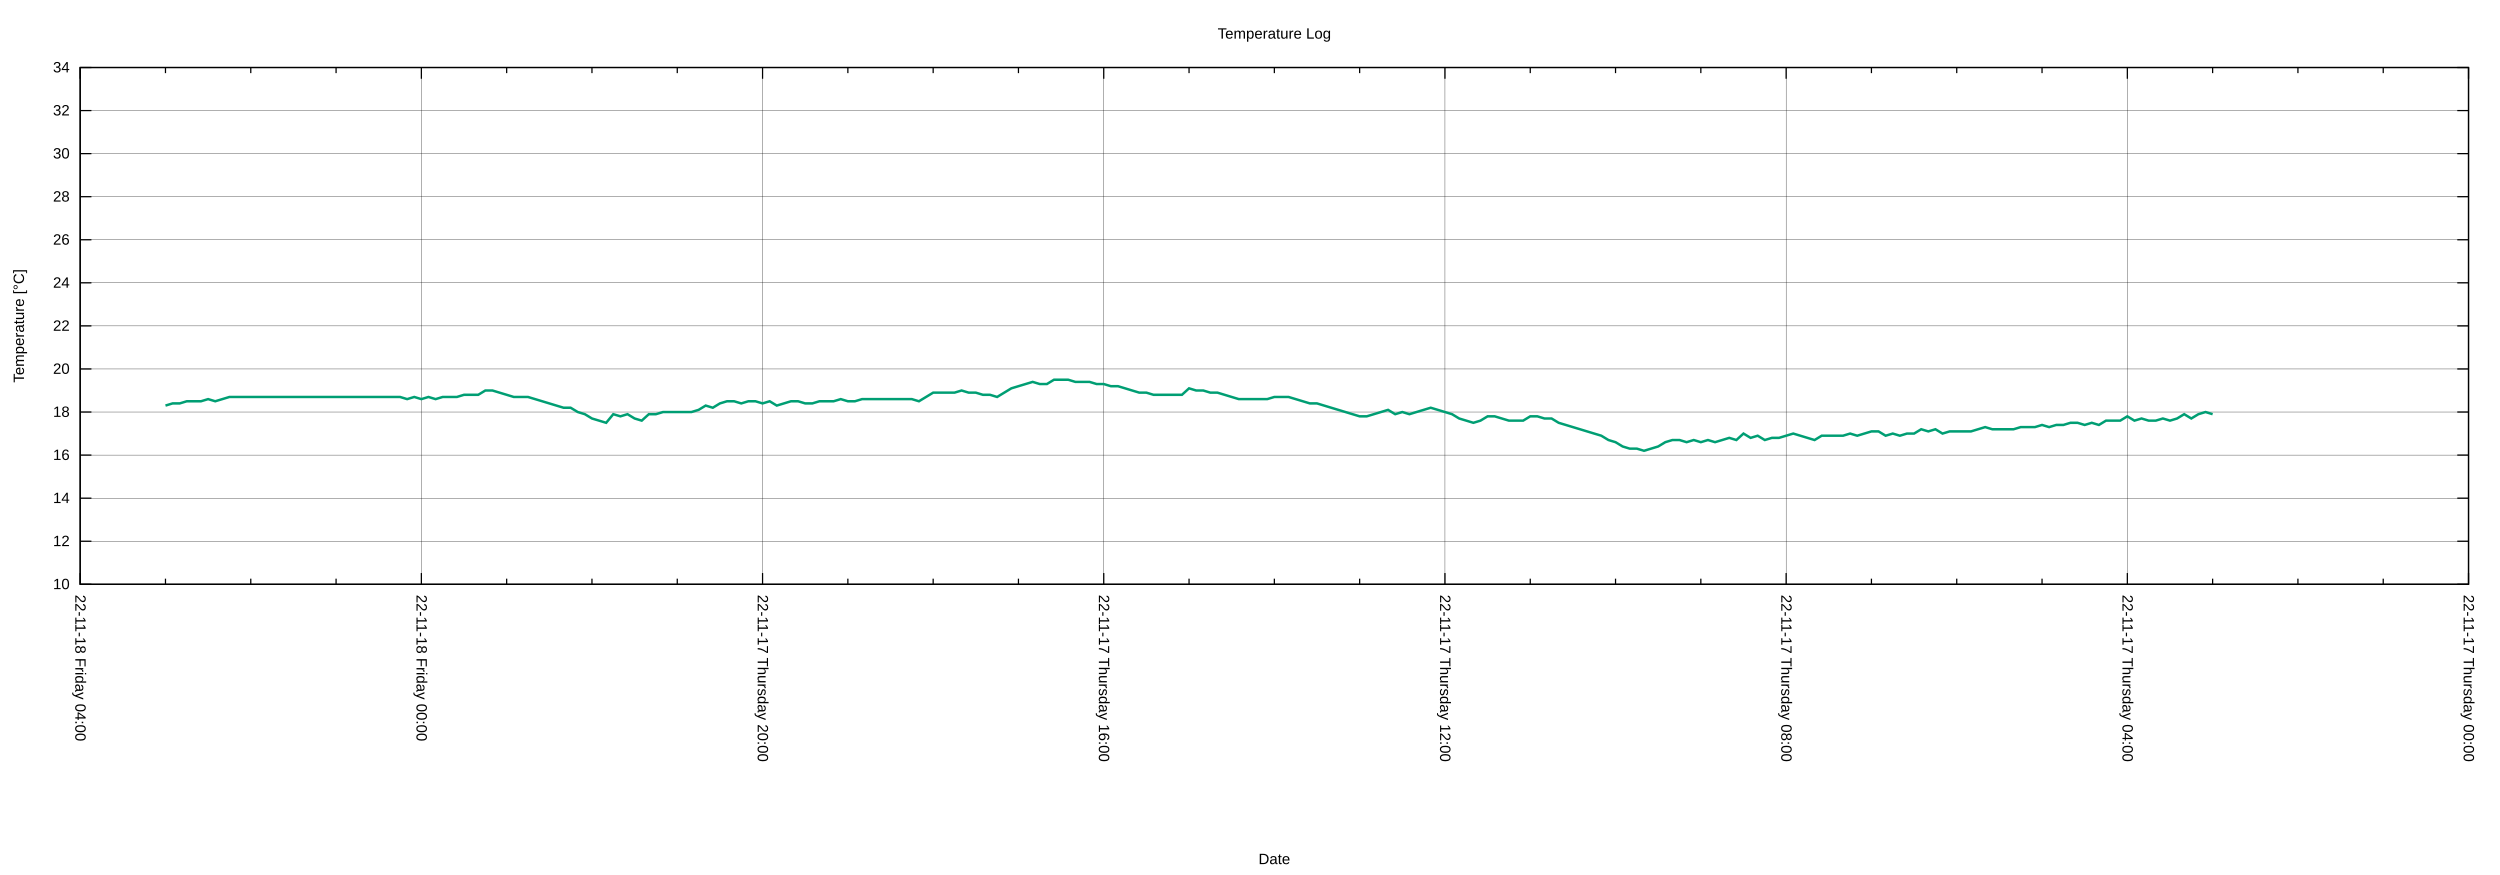
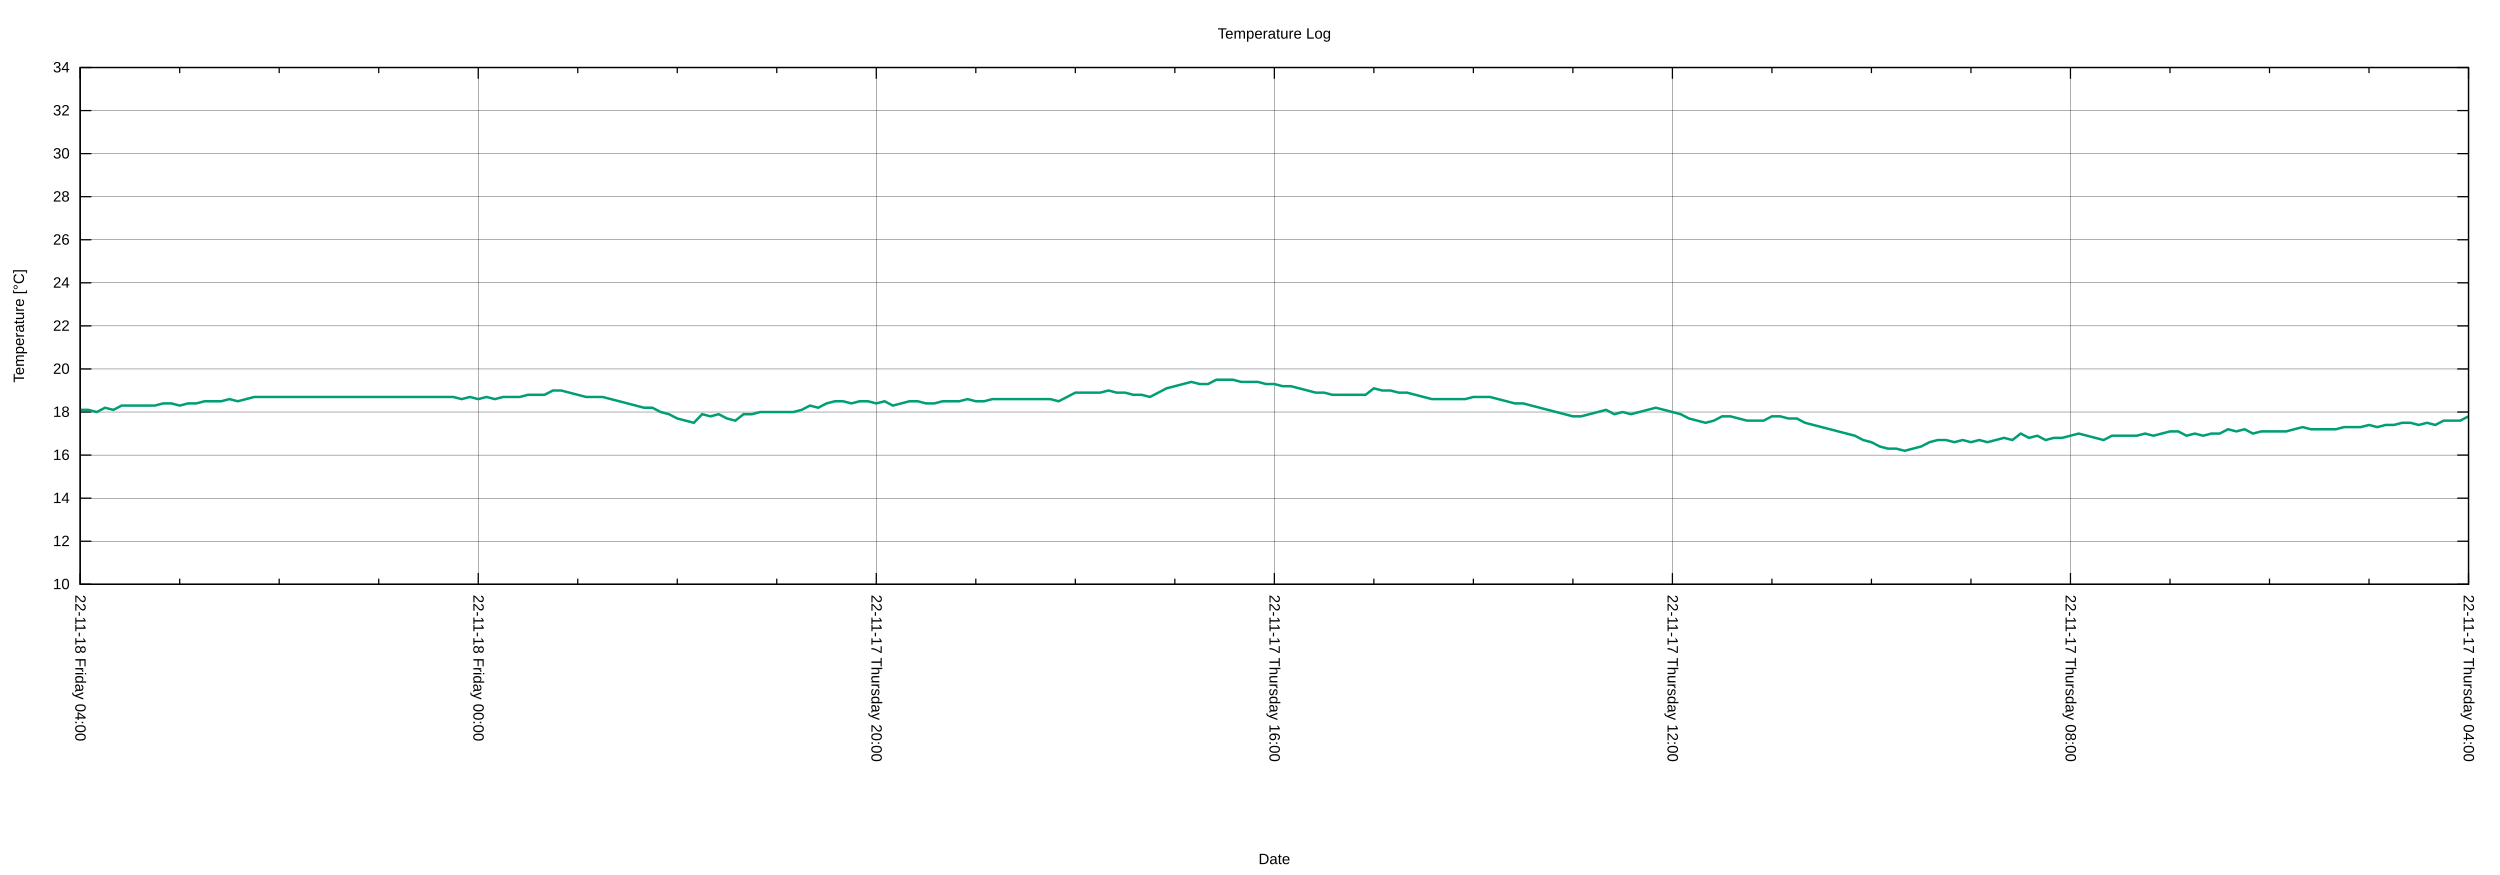
<svg xmlns="http://www.w3.org/2000/svg" xmlns:xlink="http://www.w3.org/1999/xlink" width="2000" height="700" viewBox="0 0 2000 700">
  <g id="gnuplot_canvas">
    <rect x="0" y="0" width="2000" height="700" fill="none" />
    <defs>
      <circle id="gpDot" r="0.5" stroke-width="0.5" stroke="currentColor" />
      <path id="gpPt0" stroke-width="0.222" stroke="currentColor" d="M-1,0 h2 M0,-1 v2" />
      <path id="gpPt1" stroke-width="0.222" stroke="currentColor" d="M-1,-1 L1,1 M1,-1 L-1,1" />
      <path id="gpPt2" stroke-width="0.222" stroke="currentColor" d="M-1,0 L1,0 M0,-1 L0,1 M-1,-1 L1,1 M-1,1 L1,-1" />
      <rect id="gpPt3" stroke-width="0.222" stroke="currentColor" x="-1" y="-1" width="2" height="2" />
      <rect id="gpPt4" stroke-width="0.222" stroke="currentColor" fill="currentColor" x="-1" y="-1" width="2" height="2" />
      <circle id="gpPt5" stroke-width="0.222" stroke="currentColor" cx="0" cy="0" r="1" />
      <use xlink:href="#gpPt5" id="gpPt6" fill="currentColor" stroke="none" />
      <path id="gpPt7" stroke-width="0.222" stroke="currentColor" d="M0,-1.33 L-1.33,0.67 L1.33,0.67 z" />
      <use xlink:href="#gpPt7" id="gpPt8" fill="currentColor" stroke="none" />
      <use xlink:href="#gpPt7" id="gpPt9" stroke="currentColor" transform="rotate(180)" />
      <use xlink:href="#gpPt9" id="gpPt10" fill="currentColor" stroke="none" />
      <use xlink:href="#gpPt3" id="gpPt11" stroke="currentColor" transform="rotate(45)" />
      <use xlink:href="#gpPt11" id="gpPt12" fill="currentColor" stroke="none" />
      <path id="gpPt13" stroke-width="0.222" stroke="currentColor" d="M0,1.330 L1.265,0.411 L0.782,-1.067 L-0.782,-1.076 L-1.265,0.411 z" />
      <use xlink:href="#gpPt13" id="gpPt14" fill="currentColor" stroke="none" />
      <filter id="textbox" filterUnits="objectBoundingBox" x="0" y="0" height="1" width="1">
        <feFlood flood-color="white" flood-opacity="1" result="bgnd" />
        <feComposite in="SourceGraphic" in2="bgnd" operator="atop" />
      </filter>
      <filter id="greybox" filterUnits="objectBoundingBox" x="0" y="0" height="1" width="1">
        <feFlood flood-color="lightgrey" flood-opacity="1" result="grey" />
        <feComposite in="SourceGraphic" in2="grey" operator="atop" />
      </filter>
    </defs>
    <g fill="none" color="white" stroke="currentColor" stroke-width="1.00" stroke-linecap="butt" stroke-linejoin="miter">
</g>
    <g fill="none" color="black" stroke="currentColor" stroke-width="1.00" stroke-linecap="butt" stroke-linejoin="miter">
</g>
    <g fill="none" color="black" stroke="black" stroke-width="0.25" stroke-linecap="butt" stroke-linejoin="miter">
</g>
    <g fill="none" color="black" stroke="currentColor" stroke-width="0.25" stroke-linecap="butt" stroke-linejoin="miter">
      <path stroke="black" class="gridline" d="M64.14,467.43 L1974.82,467.43  " />
    </g>
    <g fill="none" color="black" stroke="black" stroke-width="1.00" stroke-linecap="butt" stroke-linejoin="miter">
</g>
    <g fill="none" color="black" stroke="currentColor" stroke-width="1.00" stroke-linecap="butt" stroke-linejoin="miter">
      <path stroke="black" d="M64.14,467.43 L73.14,467.43 M1974.82,467.43 L1965.82,467.43  " />
      <g transform="translate(55.75,471.33)" stroke="none" fill="black" font-family="Arial" font-size="12.00" text-anchor="end">
        <text>
          <tspan font-family="Arial"> 10</tspan>
        </text>
      </g>
    </g>
    <g fill="none" color="black" stroke="currentColor" stroke-width="1.00" stroke-linecap="butt" stroke-linejoin="miter">
</g>
    <g fill="none" color="black" stroke="black" stroke-width="0.25" stroke-linecap="butt" stroke-linejoin="miter">
</g>
    <g fill="none" color="black" stroke="currentColor" stroke-width="0.25" stroke-linecap="butt" stroke-linejoin="miter">
      <path stroke="black" class="gridline" d="M64.14,432.98 L1974.82,432.98  " />
    </g>
    <g fill="none" color="black" stroke="black" stroke-width="1.00" stroke-linecap="butt" stroke-linejoin="miter">
</g>
    <g fill="none" color="black" stroke="currentColor" stroke-width="1.00" stroke-linecap="butt" stroke-linejoin="miter">
      <path stroke="black" d="M64.14,432.98 L73.14,432.98 M1974.82,432.98 L1965.82,432.98  " />
      <g transform="translate(55.75,436.88)" stroke="none" fill="black" font-family="Arial" font-size="12.00" text-anchor="end">
        <text>
          <tspan font-family="Arial"> 12</tspan>
        </text>
      </g>
    </g>
    <g fill="none" color="black" stroke="currentColor" stroke-width="1.00" stroke-linecap="butt" stroke-linejoin="miter">
</g>
    <g fill="none" color="black" stroke="black" stroke-width="0.25" stroke-linecap="butt" stroke-linejoin="miter">
</g>
    <g fill="none" color="black" stroke="currentColor" stroke-width="0.25" stroke-linecap="butt" stroke-linejoin="miter">
      <path stroke="black" class="gridline" d="M64.14,398.53 L1974.82,398.53  " />
    </g>
    <g fill="none" color="black" stroke="black" stroke-width="1.00" stroke-linecap="butt" stroke-linejoin="miter">
</g>
    <g fill="none" color="black" stroke="currentColor" stroke-width="1.00" stroke-linecap="butt" stroke-linejoin="miter">
      <path stroke="black" d="M64.14,398.53 L73.14,398.53 M1974.82,398.53 L1965.82,398.53  " />
      <g transform="translate(55.75,402.43)" stroke="none" fill="black" font-family="Arial" font-size="12.00" text-anchor="end">
        <text>
          <tspan font-family="Arial"> 14</tspan>
        </text>
      </g>
    </g>
    <g fill="none" color="black" stroke="currentColor" stroke-width="1.00" stroke-linecap="butt" stroke-linejoin="miter">
</g>
    <g fill="none" color="black" stroke="black" stroke-width="0.25" stroke-linecap="butt" stroke-linejoin="miter">
</g>
    <g fill="none" color="black" stroke="currentColor" stroke-width="0.25" stroke-linecap="butt" stroke-linejoin="miter">
      <path stroke="black" class="gridline" d="M64.14,364.07 L1974.82,364.07  " />
    </g>
    <g fill="none" color="black" stroke="black" stroke-width="1.00" stroke-linecap="butt" stroke-linejoin="miter">
</g>
    <g fill="none" color="black" stroke="currentColor" stroke-width="1.00" stroke-linecap="butt" stroke-linejoin="miter">
      <path stroke="black" d="M64.14,364.07 L73.14,364.07 M1974.82,364.07 L1965.82,364.07  " />
      <g transform="translate(55.75,367.97)" stroke="none" fill="black" font-family="Arial" font-size="12.00" text-anchor="end">
        <text>
          <tspan font-family="Arial"> 16</tspan>
        </text>
      </g>
    </g>
    <g fill="none" color="black" stroke="currentColor" stroke-width="1.00" stroke-linecap="butt" stroke-linejoin="miter">
</g>
    <g fill="none" color="black" stroke="black" stroke-width="0.25" stroke-linecap="butt" stroke-linejoin="miter">
</g>
    <g fill="none" color="black" stroke="currentColor" stroke-width="0.25" stroke-linecap="butt" stroke-linejoin="miter">
      <path stroke="black" class="gridline" d="M64.14,329.62 L1974.82,329.62  " />
    </g>
    <g fill="none" color="black" stroke="black" stroke-width="1.00" stroke-linecap="butt" stroke-linejoin="miter">
</g>
    <g fill="none" color="black" stroke="currentColor" stroke-width="1.00" stroke-linecap="butt" stroke-linejoin="miter">
      <path stroke="black" d="M64.14,329.62 L73.14,329.62 M1974.82,329.62 L1965.82,329.62  " />
      <g transform="translate(55.75,333.52)" stroke="none" fill="black" font-family="Arial" font-size="12.00" text-anchor="end">
        <text>
          <tspan font-family="Arial"> 18</tspan>
        </text>
      </g>
    </g>
    <g fill="none" color="black" stroke="currentColor" stroke-width="1.00" stroke-linecap="butt" stroke-linejoin="miter">
</g>
    <g fill="none" color="black" stroke="black" stroke-width="0.25" stroke-linecap="butt" stroke-linejoin="miter">
</g>
    <g fill="none" color="black" stroke="currentColor" stroke-width="0.25" stroke-linecap="butt" stroke-linejoin="miter">
      <path stroke="black" class="gridline" d="M64.14,295.17 L1974.82,295.17  " />
    </g>
    <g fill="none" color="black" stroke="black" stroke-width="1.00" stroke-linecap="butt" stroke-linejoin="miter">
</g>
    <g fill="none" color="black" stroke="currentColor" stroke-width="1.00" stroke-linecap="butt" stroke-linejoin="miter">
      <path stroke="black" d="M64.14,295.17 L73.14,295.17 M1974.82,295.17 L1965.82,295.17  " />
      <g transform="translate(55.75,299.07)" stroke="none" fill="black" font-family="Arial" font-size="12.00" text-anchor="end">
        <text>
          <tspan font-family="Arial"> 20</tspan>
        </text>
      </g>
    </g>
    <g fill="none" color="black" stroke="currentColor" stroke-width="1.00" stroke-linecap="butt" stroke-linejoin="miter">
</g>
    <g fill="none" color="black" stroke="black" stroke-width="0.25" stroke-linecap="butt" stroke-linejoin="miter">
</g>
    <g fill="none" color="black" stroke="currentColor" stroke-width="0.25" stroke-linecap="butt" stroke-linejoin="miter">
      <path stroke="black" class="gridline" d="M64.14,260.72 L1974.82,260.72  " />
    </g>
    <g fill="none" color="black" stroke="black" stroke-width="1.00" stroke-linecap="butt" stroke-linejoin="miter">
</g>
    <g fill="none" color="black" stroke="currentColor" stroke-width="1.00" stroke-linecap="butt" stroke-linejoin="miter">
      <path stroke="black" d="M64.14,260.72 L73.14,260.72 M1974.82,260.72 L1965.82,260.72  " />
      <g transform="translate(55.75,264.62)" stroke="none" fill="black" font-family="Arial" font-size="12.00" text-anchor="end">
        <text>
          <tspan font-family="Arial"> 22</tspan>
        </text>
      </g>
    </g>
    <g fill="none" color="black" stroke="currentColor" stroke-width="1.00" stroke-linecap="butt" stroke-linejoin="miter">
</g>
    <g fill="none" color="black" stroke="black" stroke-width="0.25" stroke-linecap="butt" stroke-linejoin="miter">
</g>
    <g fill="none" color="black" stroke="currentColor" stroke-width="0.25" stroke-linecap="butt" stroke-linejoin="miter">
      <path stroke="black" class="gridline" d="M64.14,226.27 L1974.82,226.27  " />
    </g>
    <g fill="none" color="black" stroke="black" stroke-width="1.00" stroke-linecap="butt" stroke-linejoin="miter">
</g>
    <g fill="none" color="black" stroke="currentColor" stroke-width="1.00" stroke-linecap="butt" stroke-linejoin="miter">
      <path stroke="black" d="M64.14,226.27 L73.14,226.27 M1974.82,226.27 L1965.82,226.27  " />
      <g transform="translate(55.75,230.17)" stroke="none" fill="black" font-family="Arial" font-size="12.00" text-anchor="end">
        <text>
          <tspan font-family="Arial"> 24</tspan>
        </text>
      </g>
    </g>
    <g fill="none" color="black" stroke="currentColor" stroke-width="1.00" stroke-linecap="butt" stroke-linejoin="miter">
</g>
    <g fill="none" color="black" stroke="black" stroke-width="0.25" stroke-linecap="butt" stroke-linejoin="miter">
</g>
    <g fill="none" color="black" stroke="currentColor" stroke-width="0.25" stroke-linecap="butt" stroke-linejoin="miter">
      <path stroke="black" class="gridline" d="M64.14,191.82 L1974.82,191.82  " />
    </g>
    <g fill="none" color="black" stroke="black" stroke-width="1.00" stroke-linecap="butt" stroke-linejoin="miter">
</g>
    <g fill="none" color="black" stroke="currentColor" stroke-width="1.00" stroke-linecap="butt" stroke-linejoin="miter">
      <path stroke="black" d="M64.14,191.82 L73.14,191.82 M1974.82,191.82 L1965.82,191.82  " />
      <g transform="translate(55.75,195.72)" stroke="none" fill="black" font-family="Arial" font-size="12.00" text-anchor="end">
        <text>
          <tspan font-family="Arial"> 26</tspan>
        </text>
      </g>
    </g>
    <g fill="none" color="black" stroke="currentColor" stroke-width="1.00" stroke-linecap="butt" stroke-linejoin="miter">
</g>
    <g fill="none" color="black" stroke="black" stroke-width="0.25" stroke-linecap="butt" stroke-linejoin="miter">
</g>
    <g fill="none" color="black" stroke="currentColor" stroke-width="0.25" stroke-linecap="butt" stroke-linejoin="miter">
      <path stroke="black" class="gridline" d="M64.14,157.36 L1974.82,157.36  " />
    </g>
    <g fill="none" color="black" stroke="black" stroke-width="1.00" stroke-linecap="butt" stroke-linejoin="miter">
</g>
    <g fill="none" color="black" stroke="currentColor" stroke-width="1.00" stroke-linecap="butt" stroke-linejoin="miter">
      <path stroke="black" d="M64.14,157.36 L73.14,157.36 M1974.82,157.36 L1965.82,157.36  " />
      <g transform="translate(55.75,161.26)" stroke="none" fill="black" font-family="Arial" font-size="12.00" text-anchor="end">
        <text>
          <tspan font-family="Arial"> 28</tspan>
        </text>
      </g>
    </g>
    <g fill="none" color="black" stroke="currentColor" stroke-width="1.00" stroke-linecap="butt" stroke-linejoin="miter">
</g>
    <g fill="none" color="black" stroke="black" stroke-width="0.25" stroke-linecap="butt" stroke-linejoin="miter">
</g>
    <g fill="none" color="black" stroke="currentColor" stroke-width="0.25" stroke-linecap="butt" stroke-linejoin="miter">
      <path stroke="black" class="gridline" d="M64.14,122.91 L1974.82,122.91  " />
    </g>
    <g fill="none" color="black" stroke="black" stroke-width="1.00" stroke-linecap="butt" stroke-linejoin="miter">
</g>
    <g fill="none" color="black" stroke="currentColor" stroke-width="1.00" stroke-linecap="butt" stroke-linejoin="miter">
      <path stroke="black" d="M64.14,122.91 L73.14,122.91 M1974.82,122.91 L1965.82,122.91  " />
      <g transform="translate(55.75,126.81)" stroke="none" fill="black" font-family="Arial" font-size="12.00" text-anchor="end">
        <text>
          <tspan font-family="Arial"> 30</tspan>
        </text>
      </g>
    </g>
    <g fill="none" color="black" stroke="currentColor" stroke-width="1.00" stroke-linecap="butt" stroke-linejoin="miter">
</g>
    <g fill="none" color="black" stroke="black" stroke-width="0.25" stroke-linecap="butt" stroke-linejoin="miter">
</g>
    <g fill="none" color="black" stroke="currentColor" stroke-width="0.25" stroke-linecap="butt" stroke-linejoin="miter">
      <path stroke="black" class="gridline" d="M64.14,88.46 L1974.82,88.46  " />
    </g>
    <g fill="none" color="black" stroke="black" stroke-width="1.00" stroke-linecap="butt" stroke-linejoin="miter">
</g>
    <g fill="none" color="black" stroke="currentColor" stroke-width="1.00" stroke-linecap="butt" stroke-linejoin="miter">
      <path stroke="black" d="M64.14,88.46 L73.14,88.46 M1974.82,88.46 L1965.82,88.46  " />
      <g transform="translate(55.75,92.36)" stroke="none" fill="black" font-family="Arial" font-size="12.00" text-anchor="end">
        <text>
          <tspan font-family="Arial"> 32</tspan>
        </text>
      </g>
    </g>
    <g fill="none" color="black" stroke="currentColor" stroke-width="1.00" stroke-linecap="butt" stroke-linejoin="miter">
</g>
    <g fill="none" color="black" stroke="black" stroke-width="0.25" stroke-linecap="butt" stroke-linejoin="miter">
</g>
    <g fill="none" color="black" stroke="currentColor" stroke-width="0.25" stroke-linecap="butt" stroke-linejoin="miter">
      <path stroke="black" class="gridline" d="M64.14,54.01 L1974.82,54.01  " />
    </g>
    <g fill="none" color="black" stroke="black" stroke-width="1.00" stroke-linecap="butt" stroke-linejoin="miter">
</g>
    <g fill="none" color="black" stroke="currentColor" stroke-width="1.00" stroke-linecap="butt" stroke-linejoin="miter">
      <path stroke="black" d="M64.14,54.01 L73.14,54.01 M1974.82,54.01 L1965.82,54.01  " />
      <g transform="translate(55.75,57.91)" stroke="none" fill="black" font-family="Arial" font-size="12.00" text-anchor="end">
        <text>
          <tspan font-family="Arial"> 34</tspan>
        </text>
      </g>
    </g>
    <g fill="none" color="black" stroke="currentColor" stroke-width="1.00" stroke-linecap="butt" stroke-linejoin="miter">
</g>
    <g fill="none" color="black" stroke="black" stroke-width="0.25" stroke-linecap="butt" stroke-linejoin="miter">
</g>
    <g fill="none" color="black" stroke="currentColor" stroke-width="0.25" stroke-linecap="butt" stroke-linejoin="miter">
      <path stroke="black" class="gridline" d="M1974.82,467.43 L1974.82,54.01  " />
    </g>
    <g fill="none" color="black" stroke="black" stroke-width="1.00" stroke-linecap="butt" stroke-linejoin="miter">
</g>
    <g fill="none" color="black" stroke="currentColor" stroke-width="1.00" stroke-linecap="butt" stroke-linejoin="miter">
      <path stroke="black" d="M1974.82,467.43 L1974.82,458.43 M1974.82,54.01 L1974.82,63.01  " />
      <g transform="translate(1970.92,475.82) rotate(90)" stroke="none" fill="black" font-family="Arial" font-size="12.00" text-anchor="start">
        <text>
-           <tspan font-family="Arial">22-11-17 Thursday 00:00</tspan>
-         </text>
-       </g>
-     </g>
-     <g fill="none" color="black" stroke="currentColor" stroke-width="1.00" stroke-linecap="butt" stroke-linejoin="miter">
-       <path stroke="black" d="M1906.58,467.43 L1906.58,462.93 M1906.58,54.01 L1906.58,58.51 M1838.34,467.43 L1838.34,462.93 M1838.34,54.01 L1838.34,58.51   M1770.10,467.43 L1770.10,462.93 M1770.10,54.01 L1770.10,58.51  " />
-     </g>
-     <g fill="none" color="black" stroke="black" stroke-width="0.25" stroke-linecap="butt" stroke-linejoin="miter">
- </g>
-     <g fill="none" color="black" stroke="currentColor" stroke-width="0.25" stroke-linecap="butt" stroke-linejoin="miter">
-       <path stroke="black" class="gridline" d="M1701.87,467.43 L1701.87,54.01  " />
-     </g>
-     <g fill="none" color="black" stroke="black" stroke-width="1.00" stroke-linecap="butt" stroke-linejoin="miter">
- </g>
-     <g fill="none" color="black" stroke="currentColor" stroke-width="1.00" stroke-linecap="butt" stroke-linejoin="miter">
-       <path stroke="black" d="M1701.87,467.43 L1701.87,458.43 M1701.87,54.01 L1701.87,63.01  " />
-       <g transform="translate(1697.97,475.82) rotate(90)" stroke="none" fill="black" font-family="Arial" font-size="12.00" text-anchor="start">
-         <text>
          <tspan font-family="Arial">22-11-17 Thursday 04:00</tspan>
        </text>
      </g>
    </g>
    <g fill="none" color="black" stroke="currentColor" stroke-width="1.00" stroke-linecap="butt" stroke-linejoin="miter">
-       <path stroke="black" d="M1633.63,467.43 L1633.63,462.93 M1633.63,54.01 L1633.63,58.51 M1565.39,467.43 L1565.39,462.93 M1565.39,54.01 L1565.39,58.51   M1497.15,467.43 L1497.15,462.93 M1497.15,54.01 L1497.15,58.51  " />
-     </g>
-     <g fill="none" color="black" stroke="black" stroke-width="0.25" stroke-linecap="butt" stroke-linejoin="miter">
- </g>
-     <g fill="none" color="black" stroke="currentColor" stroke-width="0.25" stroke-linecap="butt" stroke-linejoin="miter">
-       <path stroke="black" class="gridline" d="M1428.91,467.43 L1428.91,54.01  " />
-     </g>
-     <g fill="none" color="black" stroke="black" stroke-width="1.00" stroke-linecap="butt" stroke-linejoin="miter">
- </g>
-     <g fill="none" color="black" stroke="currentColor" stroke-width="1.00" stroke-linecap="butt" stroke-linejoin="miter">
-       <path stroke="black" d="M1428.91,467.43 L1428.91,458.43 M1428.91,54.01 L1428.91,63.01  " />
-       <g transform="translate(1425.01,475.82) rotate(90)" stroke="none" fill="black" font-family="Arial" font-size="12.00" text-anchor="start">
+       <path stroke="black" d="M1895.21,467.43 L1895.21,462.93 M1895.21,54.01 L1895.21,58.51 M1815.60,467.43 L1815.60,462.93 M1815.60,54.01 L1815.60,58.51   M1735.99,467.43 L1735.99,462.93 M1735.99,54.01 L1735.99,58.51  " />
+     </g>
+     <g fill="none" color="black" stroke="black" stroke-width="0.25" stroke-linecap="butt" stroke-linejoin="miter">
+ </g>
+     <g fill="none" color="black" stroke="currentColor" stroke-width="0.25" stroke-linecap="butt" stroke-linejoin="miter">
+       <path stroke="black" class="gridline" d="M1656.37,467.43 L1656.37,54.01  " />
+     </g>
+     <g fill="none" color="black" stroke="black" stroke-width="1.00" stroke-linecap="butt" stroke-linejoin="miter">
+ </g>
+     <g fill="none" color="black" stroke="currentColor" stroke-width="1.00" stroke-linecap="butt" stroke-linejoin="miter">
+       <path stroke="black" d="M1656.37,467.43 L1656.37,458.43 M1656.37,54.01 L1656.37,63.01  " />
+       <g transform="translate(1652.47,475.82) rotate(90)" stroke="none" fill="black" font-family="Arial" font-size="12.00" text-anchor="start">
        <text>
          <tspan font-family="Arial">22-11-17 Thursday 08:00</tspan>
        </text>
      </g>
    </g>
    <g fill="none" color="black" stroke="currentColor" stroke-width="1.00" stroke-linecap="butt" stroke-linejoin="miter">
-       <path stroke="black" d="M1360.67,467.43 L1360.67,462.93 M1360.67,54.01 L1360.67,58.51 M1292.43,467.43 L1292.43,462.93 M1292.43,54.01 L1292.43,58.51   M1224.20,467.43 L1224.20,462.93 M1224.20,54.01 L1224.20,58.51  " />
-     </g>
-     <g fill="none" color="black" stroke="black" stroke-width="0.25" stroke-linecap="butt" stroke-linejoin="miter">
- </g>
-     <g fill="none" color="black" stroke="currentColor" stroke-width="0.25" stroke-linecap="butt" stroke-linejoin="miter">
-       <path stroke="black" class="gridline" d="M1155.96,467.43 L1155.96,54.01  " />
-     </g>
-     <g fill="none" color="black" stroke="black" stroke-width="1.00" stroke-linecap="butt" stroke-linejoin="miter">
- </g>
-     <g fill="none" color="black" stroke="currentColor" stroke-width="1.00" stroke-linecap="butt" stroke-linejoin="miter">
-       <path stroke="black" d="M1155.96,467.43 L1155.96,458.43 M1155.96,54.01 L1155.96,63.01  " />
-       <g transform="translate(1152.06,475.82) rotate(90)" stroke="none" fill="black" font-family="Arial" font-size="12.00" text-anchor="start">
+       <path stroke="black" d="M1576.76,467.43 L1576.76,462.93 M1576.76,54.01 L1576.76,58.51 M1497.15,467.43 L1497.15,462.93 M1497.15,54.01 L1497.15,58.51   M1417.54,467.43 L1417.54,462.93 M1417.54,54.01 L1417.54,58.51  " />
+     </g>
+     <g fill="none" color="black" stroke="black" stroke-width="0.25" stroke-linecap="butt" stroke-linejoin="miter">
+ </g>
+     <g fill="none" color="black" stroke="currentColor" stroke-width="0.25" stroke-linecap="butt" stroke-linejoin="miter">
+       <path stroke="black" class="gridline" d="M1337.93,467.43 L1337.93,54.01  " />
+     </g>
+     <g fill="none" color="black" stroke="black" stroke-width="1.00" stroke-linecap="butt" stroke-linejoin="miter">
+ </g>
+     <g fill="none" color="black" stroke="currentColor" stroke-width="1.00" stroke-linecap="butt" stroke-linejoin="miter">
+       <path stroke="black" d="M1337.93,467.43 L1337.93,458.43 M1337.93,54.01 L1337.93,63.01  " />
+       <g transform="translate(1334.03,475.82) rotate(90)" stroke="none" fill="black" font-family="Arial" font-size="12.00" text-anchor="start">
        <text>
          <tspan font-family="Arial">22-11-17 Thursday 12:00</tspan>
        </text>
      </g>
    </g>
    <g fill="none" color="black" stroke="currentColor" stroke-width="1.00" stroke-linecap="butt" stroke-linejoin="miter">
-       <path stroke="black" d="M1087.72,467.43 L1087.72,462.93 M1087.72,54.01 L1087.72,58.51 M1019.48,467.43 L1019.48,462.93 M1019.48,54.01 L1019.48,58.51   M951.24,467.43 L951.24,462.93 M951.24,54.01 L951.24,58.51  " />
-     </g>
-     <g fill="none" color="black" stroke="black" stroke-width="0.25" stroke-linecap="butt" stroke-linejoin="miter">
- </g>
-     <g fill="none" color="black" stroke="currentColor" stroke-width="0.25" stroke-linecap="butt" stroke-linejoin="miter">
-       <path stroke="black" class="gridline" d="M883.00,467.43 L883.00,54.01  " />
-     </g>
-     <g fill="none" color="black" stroke="black" stroke-width="1.00" stroke-linecap="butt" stroke-linejoin="miter">
- </g>
-     <g fill="none" color="black" stroke="currentColor" stroke-width="1.00" stroke-linecap="butt" stroke-linejoin="miter">
-       <path stroke="black" d="M883.00,467.43 L883.00,458.43 M883.00,54.01 L883.00,63.01  " />
-       <g transform="translate(879.10,475.82) rotate(90)" stroke="none" fill="black" font-family="Arial" font-size="12.00" text-anchor="start">
+       <path stroke="black" d="M1258.32,467.43 L1258.32,462.93 M1258.32,54.01 L1258.32,58.51 M1178.70,467.43 L1178.70,462.93 M1178.70,54.01 L1178.70,58.51   M1099.09,467.43 L1099.09,462.93 M1099.09,54.01 L1099.09,58.51  " />
+     </g>
+     <g fill="none" color="black" stroke="black" stroke-width="0.25" stroke-linecap="butt" stroke-linejoin="miter">
+ </g>
+     <g fill="none" color="black" stroke="currentColor" stroke-width="0.25" stroke-linecap="butt" stroke-linejoin="miter">
+       <path stroke="black" class="gridline" d="M1019.48,467.43 L1019.48,54.01  " />
+     </g>
+     <g fill="none" color="black" stroke="black" stroke-width="1.00" stroke-linecap="butt" stroke-linejoin="miter">
+ </g>
+     <g fill="none" color="black" stroke="currentColor" stroke-width="1.00" stroke-linecap="butt" stroke-linejoin="miter">
+       <path stroke="black" d="M1019.48,467.43 L1019.48,458.43 M1019.48,54.01 L1019.48,63.01  " />
+       <g transform="translate(1015.58,475.82) rotate(90)" stroke="none" fill="black" font-family="Arial" font-size="12.00" text-anchor="start">
        <text>
          <tspan font-family="Arial">22-11-17 Thursday 16:00</tspan>
        </text>
      </g>
    </g>
    <g fill="none" color="black" stroke="currentColor" stroke-width="1.00" stroke-linecap="butt" stroke-linejoin="miter">
-       <path stroke="black" d="M814.76,467.43 L814.76,462.93 M814.76,54.01 L814.76,58.51 M746.53,467.43 L746.53,462.93 M746.53,54.01 L746.53,58.51   M678.29,467.43 L678.29,462.93 M678.29,54.01 L678.29,58.51  " />
-     </g>
-     <g fill="none" color="black" stroke="black" stroke-width="0.25" stroke-linecap="butt" stroke-linejoin="miter">
- </g>
-     <g fill="none" color="black" stroke="currentColor" stroke-width="0.25" stroke-linecap="butt" stroke-linejoin="miter">
-       <path stroke="black" class="gridline" d="M610.05,467.43 L610.05,54.01  " />
-     </g>
-     <g fill="none" color="black" stroke="black" stroke-width="1.00" stroke-linecap="butt" stroke-linejoin="miter">
- </g>
-     <g fill="none" color="black" stroke="currentColor" stroke-width="1.00" stroke-linecap="butt" stroke-linejoin="miter">
-       <path stroke="black" d="M610.05,467.43 L610.05,458.43 M610.05,54.01 L610.05,63.01  " />
-       <g transform="translate(606.15,475.82) rotate(90)" stroke="none" fill="black" font-family="Arial" font-size="12.00" text-anchor="start">
+       <path stroke="black" d="M939.87,467.43 L939.87,462.93 M939.87,54.01 L939.87,58.51 M860.26,467.43 L860.26,462.93 M860.26,54.01 L860.26,58.51   M780.65,467.43 L780.65,462.93 M780.65,54.01 L780.65,58.51  " />
+     </g>
+     <g fill="none" color="black" stroke="black" stroke-width="0.25" stroke-linecap="butt" stroke-linejoin="miter">
+ </g>
+     <g fill="none" color="black" stroke="currentColor" stroke-width="0.25" stroke-linecap="butt" stroke-linejoin="miter">
+       <path stroke="black" class="gridline" d="M701.03,467.43 L701.03,54.01  " />
+     </g>
+     <g fill="none" color="black" stroke="black" stroke-width="1.00" stroke-linecap="butt" stroke-linejoin="miter">
+ </g>
+     <g fill="none" color="black" stroke="currentColor" stroke-width="1.00" stroke-linecap="butt" stroke-linejoin="miter">
+       <path stroke="black" d="M701.03,467.43 L701.03,458.43 M701.03,54.01 L701.03,63.01  " />
+       <g transform="translate(697.13,475.82) rotate(90)" stroke="none" fill="black" font-family="Arial" font-size="12.00" text-anchor="start">
        <text>
          <tspan font-family="Arial">22-11-17 Thursday 20:00</tspan>
        </text>
      </g>
    </g>
    <g fill="none" color="black" stroke="currentColor" stroke-width="1.00" stroke-linecap="butt" stroke-linejoin="miter">
-       <path stroke="black" d="M541.81,467.43 L541.81,462.93 M541.81,54.01 L541.81,58.51 M473.57,467.43 L473.57,462.93 M473.57,54.01 L473.57,58.51   M405.33,467.43 L405.33,462.93 M405.33,54.01 L405.33,58.51  " />
-     </g>
-     <g fill="none" color="black" stroke="black" stroke-width="0.25" stroke-linecap="butt" stroke-linejoin="miter">
- </g>
-     <g fill="none" color="black" stroke="currentColor" stroke-width="0.25" stroke-linecap="butt" stroke-linejoin="miter">
-       <path stroke="black" class="gridline" d="M337.09,467.43 L337.09,54.01  " />
-     </g>
-     <g fill="none" color="black" stroke="black" stroke-width="1.00" stroke-linecap="butt" stroke-linejoin="miter">
- </g>
-     <g fill="none" color="black" stroke="currentColor" stroke-width="1.00" stroke-linecap="butt" stroke-linejoin="miter">
-       <path stroke="black" d="M337.09,467.43 L337.09,458.43 M337.09,54.01 L337.09,63.01  " />
-       <g transform="translate(333.19,475.82) rotate(90)" stroke="none" fill="black" font-family="Arial" font-size="12.00" text-anchor="start">
+       <path stroke="black" d="M621.42,467.43 L621.42,462.93 M621.42,54.01 L621.42,58.51 M541.81,467.43 L541.81,462.93 M541.81,54.01 L541.81,58.51   M462.20,467.43 L462.20,462.93 M462.20,54.01 L462.20,58.51  " />
+     </g>
+     <g fill="none" color="black" stroke="black" stroke-width="0.25" stroke-linecap="butt" stroke-linejoin="miter">
+ </g>
+     <g fill="none" color="black" stroke="currentColor" stroke-width="0.25" stroke-linecap="butt" stroke-linejoin="miter">
+       <path stroke="black" class="gridline" d="M382.59,467.43 L382.59,54.01  " />
+     </g>
+     <g fill="none" color="black" stroke="black" stroke-width="1.00" stroke-linecap="butt" stroke-linejoin="miter">
+ </g>
+     <g fill="none" color="black" stroke="currentColor" stroke-width="1.00" stroke-linecap="butt" stroke-linejoin="miter">
+       <path stroke="black" d="M382.59,467.43 L382.59,458.43 M382.59,54.01 L382.59,63.01  " />
+       <g transform="translate(378.69,475.82) rotate(90)" stroke="none" fill="black" font-family="Arial" font-size="12.00" text-anchor="start">
        <text>
          <tspan font-family="Arial">22-11-18 Friday 00:00</tspan>
        </text>
      </g>
    </g>
    <g fill="none" color="black" stroke="currentColor" stroke-width="1.00" stroke-linecap="butt" stroke-linejoin="miter">
-       <path stroke="black" d="M268.86,467.43 L268.86,462.93 M268.86,54.01 L268.86,58.51 M200.62,467.43 L200.62,462.93 M200.62,54.01 L200.62,58.51   M132.38,467.43 L132.38,462.93 M132.38,54.01 L132.38,58.51  " />
+       <path stroke="black" d="M302.98,467.43 L302.98,462.93 M302.98,54.01 L302.98,58.51 M223.36,467.43 L223.36,462.93 M223.36,54.01 L223.36,58.51   M143.75,467.43 L143.75,462.93 M143.75,54.01 L143.75,58.51  " />
    </g>
    <g fill="none" color="black" stroke="black" stroke-width="0.25" stroke-linecap="butt" stroke-linejoin="miter">
</g>
    <g fill="none" color="black" stroke="currentColor" stroke-width="0.25" stroke-linecap="butt" stroke-linejoin="miter">
      <path stroke="black" class="gridline" d="M64.14,467.43 L64.14,54.01  " />
    </g>
    <g fill="none" color="black" stroke="black" stroke-width="1.00" stroke-linecap="butt" stroke-linejoin="miter">
</g>
    <g fill="none" color="black" stroke="currentColor" stroke-width="1.00" stroke-linecap="butt" stroke-linejoin="miter">
      <path stroke="black" d="M64.14,467.43 L64.14,458.43 M64.14,54.01 L64.14,63.01  " />
      <g transform="translate(60.24,475.82) rotate(90)" stroke="none" fill="black" font-family="Arial" font-size="12.00" text-anchor="start">
        <text>
          <tspan font-family="Arial">22-11-18 Friday 04:00</tspan>
        </text>
      </g>
    </g>
    <g fill="none" color="black" stroke="currentColor" stroke-width="1.00" stroke-linecap="butt" stroke-linejoin="miter">
</g>
    <g fill="none" color="black" stroke="currentColor" stroke-width="1.00" stroke-linecap="butt" stroke-linejoin="miter">
      <path stroke="black" d="M64.14,54.01 L64.14,467.43 L1974.82,467.43 L1974.82,54.01 L64.14,54.01 Z  " />
    </g>
    <g fill="none" color="black" stroke="currentColor" stroke-width="1.00" stroke-linecap="butt" stroke-linejoin="miter">
      <g transform="translate(19.18,260.72) rotate(270)" stroke="none" fill="black" font-family="Arial" font-size="12.00" text-anchor="middle">
        <text>
          <tspan font-family="Arial">Temperature [°C]</tspan>
        </text>
      </g>
    </g>
    <g fill="none" color="black" stroke="currentColor" stroke-width="1.00" stroke-linecap="butt" stroke-linejoin="miter">
      <g transform="translate(1019.48,691.30)" stroke="none" fill="black" font-family="Arial" font-size="12.00" text-anchor="middle">
        <text>
          <tspan font-family="Arial">Date</tspan>
        </text>
      </g>
    </g>
    <g fill="none" color="black" stroke="currentColor" stroke-width="1.00" stroke-linecap="butt" stroke-linejoin="miter">
</g>
    <g id="gnuplot_plot_1">
      <g fill="none" color="white" stroke="currentColor" stroke-width="2.00" stroke-linecap="butt" stroke-linejoin="miter">
</g>
      <g fill="none" color="black" stroke="currentColor" stroke-width="2.00" stroke-linecap="butt" stroke-linejoin="miter">
-         <path stroke="rgb(  0, 158, 115)" d="M132.38,324.46 L138.07,322.73 L143.75,322.73 L149.44,321.01 L155.12,321.01 L160.81,321.01 L166.50,319.29 L172.18,321.01   L177.87,319.29 L183.56,317.57 L189.24,317.57 L194.93,317.57 L200.62,317.57 L206.30,317.57 L211.99,317.57 L217.68,317.57   L223.36,317.57 L229.05,317.57 L234.74,317.57 L240.42,317.57 L246.11,317.57 L251.80,317.57 L257.48,317.57 L263.17,317.57   L268.86,317.57 L274.54,317.57 L280.23,317.57 L285.92,317.57 L291.60,317.57 L297.29,317.57 L302.98,317.57 L308.66,317.57   L314.35,317.57 L320.03,317.57 L325.72,319.29 L331.41,317.57 L337.09,319.29 L342.78,317.57 L348.47,319.29 L354.15,317.57   L359.84,317.57 L365.53,317.57 L371.21,315.84 L376.90,315.84 L382.59,315.84 L388.27,312.40 L393.96,312.40 L399.65,314.12   L405.33,315.84 L411.02,317.57 L416.71,317.57 L422.39,317.57 L428.08,319.29 L433.77,321.01 L439.45,322.73 L445.14,324.46   L450.83,326.18 L456.51,326.18 L462.20,329.62 L467.88,331.35 L473.57,334.79 L479.26,336.51 L484.94,338.24 L490.63,331.35   L496.32,333.07 L502.00,331.35 L507.69,334.79 L513.38,336.51 L519.06,331.35 L524.75,331.35 L530.44,329.62 L536.12,329.62   L541.81,329.62 L547.50,329.62 L553.18,329.62 L558.87,327.90 L564.56,324.46 L570.24,326.18 L575.93,322.73 L581.62,321.01   L587.30,321.01 L592.99,322.73 L598.68,321.01 L604.36,321.01 L610.05,322.73 L615.74,321.01 L621.42,324.46 L627.11,322.73   L632.79,321.01 L638.48,321.01 L644.17,322.73 L649.85,322.73 L655.54,321.01 L661.23,321.01 L666.91,321.01 L672.60,319.29   L678.29,321.01 L683.97,321.01 L689.66,319.29 L695.35,319.29 L701.03,319.29 L706.72,319.29 L712.41,319.29 L718.09,319.29   L723.78,319.29 L729.47,319.29 L735.15,321.01 L740.84,317.57 L746.53,314.12 L752.21,314.12 L757.90,314.12 L763.59,314.12   L769.27,312.40 L774.96,314.12 L780.65,314.12 L786.33,315.84 L792.02,315.84 L797.70,317.57 L803.39,314.12 L809.08,310.67   L814.76,308.95 L820.45,307.23 L826.14,305.51 L831.82,307.23 L837.51,307.23 L843.20,303.78 L848.88,303.78 L854.57,303.78   L860.26,305.51 L865.94,305.51 L871.63,305.51 L877.32,307.23 L883.00,307.23 L888.69,308.95 L894.38,308.95 L900.06,310.67   L905.75,312.40 L911.44,314.12 L917.12,314.12 L922.81,315.84 L928.50,315.84 L934.18,315.84 L939.87,315.84 L945.55,315.84   L951.24,310.67 L956.93,312.40 L962.61,312.40 L968.30,314.12 L973.99,314.12 L979.67,315.84 L985.36,317.57 L991.05,319.29   L996.73,319.29 L1002.42,319.29 L1008.11,319.29 L1013.79,319.29 L1019.48,317.57 L1025.17,317.57 L1030.85,317.57 L1036.54,319.29   L1042.23,321.01 L1047.91,322.73 L1053.60,322.73 L1059.29,324.46 L1064.97,326.18 L1070.66,327.90 L1076.35,329.62 L1082.03,331.35   L1087.72,333.07 L1093.41,333.07 L1099.09,331.35 L1104.78,329.62 L1110.46,327.90 L1116.15,331.35 L1121.84,329.62 L1127.52,331.35   L1133.21,329.62 L1138.90,327.90 L1144.58,326.18 L1150.27,327.90 L1155.96,329.62 L1161.64,331.35 L1167.33,334.79 L1173.02,336.51   L1178.70,338.24 L1184.39,336.51 L1190.08,333.07 L1195.76,333.07 L1201.45,334.79 L1207.14,336.51 L1212.82,336.51 L1218.51,336.51   L1224.20,333.07 L1229.88,333.07 L1235.57,334.79 L1241.26,334.79 L1246.94,338.24 L1252.63,339.96 L1258.32,341.68 L1264.00,343.40   L1269.69,345.13 L1275.37,346.85 L1281.06,348.57 L1286.75,352.02 L1292.43,353.74 L1298.12,357.18 L1303.81,358.91 L1309.49,358.91   L1315.18,360.63 L1320.87,358.91 L1326.55,357.18 L1332.24,353.74 L1337.93,352.02 L1343.61,352.02 L1349.30,353.74 L1354.99,352.02   L1360.67,353.74 L1366.36,352.02 L1372.05,353.74 L1377.73,352.02 L1383.42,350.29 L1389.11,352.02 L1394.79,346.85 L1400.48,350.29   L1406.17,348.57 L1411.85,352.02 L1417.54,350.29 L1423.22,350.29 L1428.91,348.57 L1434.60,346.85 L1440.28,348.57 L1445.97,350.29   L1451.66,352.02 L1457.34,348.57 L1463.03,348.57 L1468.72,348.57 L1474.40,348.57 L1480.09,346.85 L1485.78,348.57 L1491.46,346.85   L1497.15,345.13 L1502.84,345.13 L1508.52,348.57 L1514.21,346.85 L1519.90,348.57 L1525.58,346.85 L1531.27,346.85 L1536.96,343.40   L1542.64,345.13 L1548.33,343.40 L1554.02,346.85 L1559.70,345.13 L1565.39,345.13 L1571.08,345.13 L1576.76,345.13 L1582.45,343.40   L1588.13,341.68 L1593.82,343.40 L1599.51,343.40 L1605.19,343.40 L1610.88,343.40 L1616.57,341.68 L1622.25,341.68 L1627.94,341.68   L1633.63,339.96 L1639.31,341.68 L1645.00,339.96 L1650.69,339.96 L1656.37,338.24 L1662.06,338.24 L1667.75,339.96 L1673.43,338.24   L1679.12,339.96 L1684.81,336.51 L1690.49,336.51 L1696.18,336.51 L1701.87,333.07 L1707.55,336.51 L1713.24,334.79 L1718.93,336.51   L1724.61,336.51 L1730.30,334.79 L1735.99,336.51 L1741.67,334.79 L1747.36,331.35 L1753.04,334.79 L1758.73,331.35 L1764.42,329.62   L1770.10,331.35  " />
+         <path stroke="rgb(  0, 158, 115)" d="M64.14,327.90 L70.77,327.90 L77.41,329.62 L84.04,326.18 L90.68,327.90 L97.31,324.46 L103.95,324.46 L110.58,324.46   L117.21,324.46 L123.85,324.46 L130.48,322.73 L137.12,322.73 L143.75,324.46 L150.39,322.73 L157.02,322.73 L163.65,321.01   L170.29,321.01 L176.92,321.01 L183.56,319.29 L190.19,321.01 L196.83,319.29 L203.46,317.57 L210.09,317.57 L216.73,317.57   L223.36,317.57 L230.00,317.57 L236.63,317.57 L243.27,317.57 L249.90,317.57 L256.53,317.57 L263.17,317.57 L269.80,317.57   L276.44,317.57 L283.07,317.57 L289.71,317.57 L296.34,317.57 L302.98,317.57 L309.61,317.57 L316.24,317.57 L322.88,317.57   L329.51,317.57 L336.15,317.57 L342.78,317.57 L349.42,317.57 L356.05,317.57 L362.68,317.57 L369.32,319.29 L375.95,317.57   L382.59,319.29 L389.22,317.57 L395.86,319.29 L402.49,317.57 L409.12,317.57 L415.76,317.57 L422.39,315.84 L429.03,315.84   L435.66,315.84 L442.30,312.40 L448.93,312.40 L455.56,314.12 L462.20,315.84 L468.83,317.57 L475.47,317.57 L482.10,317.57   L488.74,319.29 L495.37,321.01 L502.00,322.73 L508.64,324.46 L515.27,326.18 L521.91,326.18 L528.54,329.62 L535.18,331.35   L541.81,334.79 L548.44,336.51 L555.08,338.24 L561.71,331.35 L568.35,333.07 L574.98,331.35 L581.62,334.79 L588.25,336.51   L594.88,331.35 L601.52,331.35 L608.15,329.62 L614.79,329.62 L621.42,329.62 L628.06,329.62 L634.69,329.62 L641.32,327.90   L647.96,324.46 L654.59,326.18 L661.23,322.73 L667.86,321.01 L674.50,321.01 L681.13,322.73 L687.76,321.01 L694.40,321.01   L701.03,322.73 L707.67,321.01 L714.30,324.46 L720.94,322.73 L727.57,321.01 L734.20,321.01 L740.84,322.73 L747.47,322.73   L754.11,321.01 L760.74,321.01 L767.38,321.01 L774.01,319.29 L780.65,321.01 L787.28,321.01 L793.91,319.29 L800.55,319.29   L807.18,319.29 L813.82,319.29 L820.45,319.29 L827.09,319.29 L833.72,319.29 L840.35,319.29 L846.99,321.01 L853.62,317.57   L860.26,314.12 L866.89,314.12 L873.53,314.12 L880.16,314.12 L886.79,312.40 L893.43,314.12 L900.06,314.12 L906.70,315.84   L913.33,315.84 L919.97,317.57 L926.60,314.12 L933.23,310.67 L939.87,308.95 L946.50,307.23 L953.14,305.51 L959.77,307.23   L966.41,307.23 L973.04,303.78 L979.67,303.78 L986.31,303.78 L992.94,305.51 L999.58,305.51 L1006.21,305.51 L1012.85,307.23   L1019.48,307.23 L1026.11,308.95 L1032.75,308.95 L1039.38,310.67 L1046.02,312.40 L1052.65,314.12 L1059.29,314.12 L1065.92,315.84   L1072.55,315.84 L1079.19,315.84 L1085.82,315.84 L1092.46,315.84 L1099.09,310.67 L1105.73,312.40 L1112.36,312.40 L1118.99,314.12   L1125.63,314.12 L1132.26,315.84 L1138.90,317.57 L1145.53,319.29 L1152.17,319.29 L1158.80,319.29 L1165.43,319.29 L1172.07,319.29   L1178.70,317.57 L1185.34,317.57 L1191.97,317.57 L1198.61,319.29 L1205.24,321.01 L1211.87,322.73 L1218.51,322.73 L1225.14,324.46   L1231.78,326.18 L1238.41,327.90 L1245.05,329.62 L1251.68,331.35 L1258.32,333.07 L1264.95,333.07 L1271.58,331.35 L1278.22,329.62   L1284.85,327.90 L1291.49,331.35 L1298.12,329.62 L1304.76,331.35 L1311.39,329.62 L1318.02,327.90 L1324.66,326.18 L1331.29,327.90   L1337.93,329.62 L1344.56,331.35 L1351.20,334.79 L1357.83,336.51 L1364.46,338.24 L1371.10,336.51 L1377.73,333.07 L1384.37,333.07   L1391.00,334.79 L1397.64,336.51 L1404.27,336.51 L1410.90,336.51 L1417.54,333.07 L1424.17,333.07 L1430.81,334.79 L1437.44,334.79   L1444.08,338.24 L1450.71,339.96 L1457.34,341.68 L1463.98,343.40 L1470.61,345.13 L1477.25,346.85 L1483.88,348.57 L1490.52,352.02   L1497.15,353.74 L1503.78,357.18 L1510.42,358.91 L1517.05,358.91 L1523.69,360.63 L1530.32,358.91 L1536.96,357.18 L1543.59,353.74   L1550.22,352.02 L1556.86,352.02 L1563.49,353.74 L1570.13,352.02 L1576.76,353.74 L1583.40,352.02 L1590.03,353.74 L1596.66,352.02   L1603.30,350.29 L1609.93,352.02 L1616.57,346.85 L1623.20,350.29 L1629.84,348.57 L1636.47,352.02 L1643.10,350.29 L1649.74,350.29   L1656.37,348.57 L1663.01,346.85 L1669.64,348.57 L1676.28,350.29 L1682.91,352.02 L1689.54,348.57 L1696.18,348.57 L1702.81,348.57   L1709.45,348.57 L1716.08,346.85 L1722.72,348.57 L1729.35,346.85 L1735.99,345.13 L1742.62,345.13 L1749.25,348.57 L1755.89,346.85   L1762.52,348.57 L1769.16,346.85 L1775.79,346.85 L1782.43,343.40 L1789.06,345.13 L1795.69,343.40 L1802.33,346.85 L1808.96,345.13   L1815.60,345.13 L1822.23,345.13 L1828.87,345.13 L1835.50,343.40 L1842.13,341.68 L1848.77,343.40 L1855.40,343.40 L1862.04,343.40   L1868.67,343.40 L1875.31,341.68 L1881.94,341.68 L1888.57,341.68 L1895.21,339.96 L1901.84,341.68 L1908.48,339.96 L1915.11,339.96   L1921.75,338.24 L1928.38,338.24 L1935.01,339.96 L1941.65,338.24 L1948.28,339.96 L1954.92,336.51 L1961.55,336.51 L1968.19,336.51   L1974.82,333.07  " />
      </g>
    </g>
    <g fill="none" color="black" stroke="currentColor" stroke-width="2.00" stroke-linecap="butt" stroke-linejoin="miter">
</g>
    <g fill="none" color="black" stroke="black" stroke-width="1.00" stroke-linecap="butt" stroke-linejoin="miter">
</g>
    <g fill="none" color="black" stroke="currentColor" stroke-width="1.00" stroke-linecap="butt" stroke-linejoin="miter">
      <path stroke="black" d="M64.14,54.01 L64.14,467.43 L1974.82,467.43 L1974.82,54.01 L64.14,54.01 Z  " />
    </g>
    <g fill="none" color="black" stroke="currentColor" stroke-width="1.00" stroke-linecap="butt" stroke-linejoin="miter">
      <g transform="translate(1019.48,30.91)" stroke="none" fill="black" font-family="Arial" font-size="12.00" text-anchor="middle">
        <text>
          <tspan font-family="Arial">Temperature Log</tspan>
        </text>
      </g>
    </g>
    <g fill="none" color="black" stroke="currentColor" stroke-width="1.00" stroke-linecap="butt" stroke-linejoin="miter">
</g>
  </g>
</svg>
